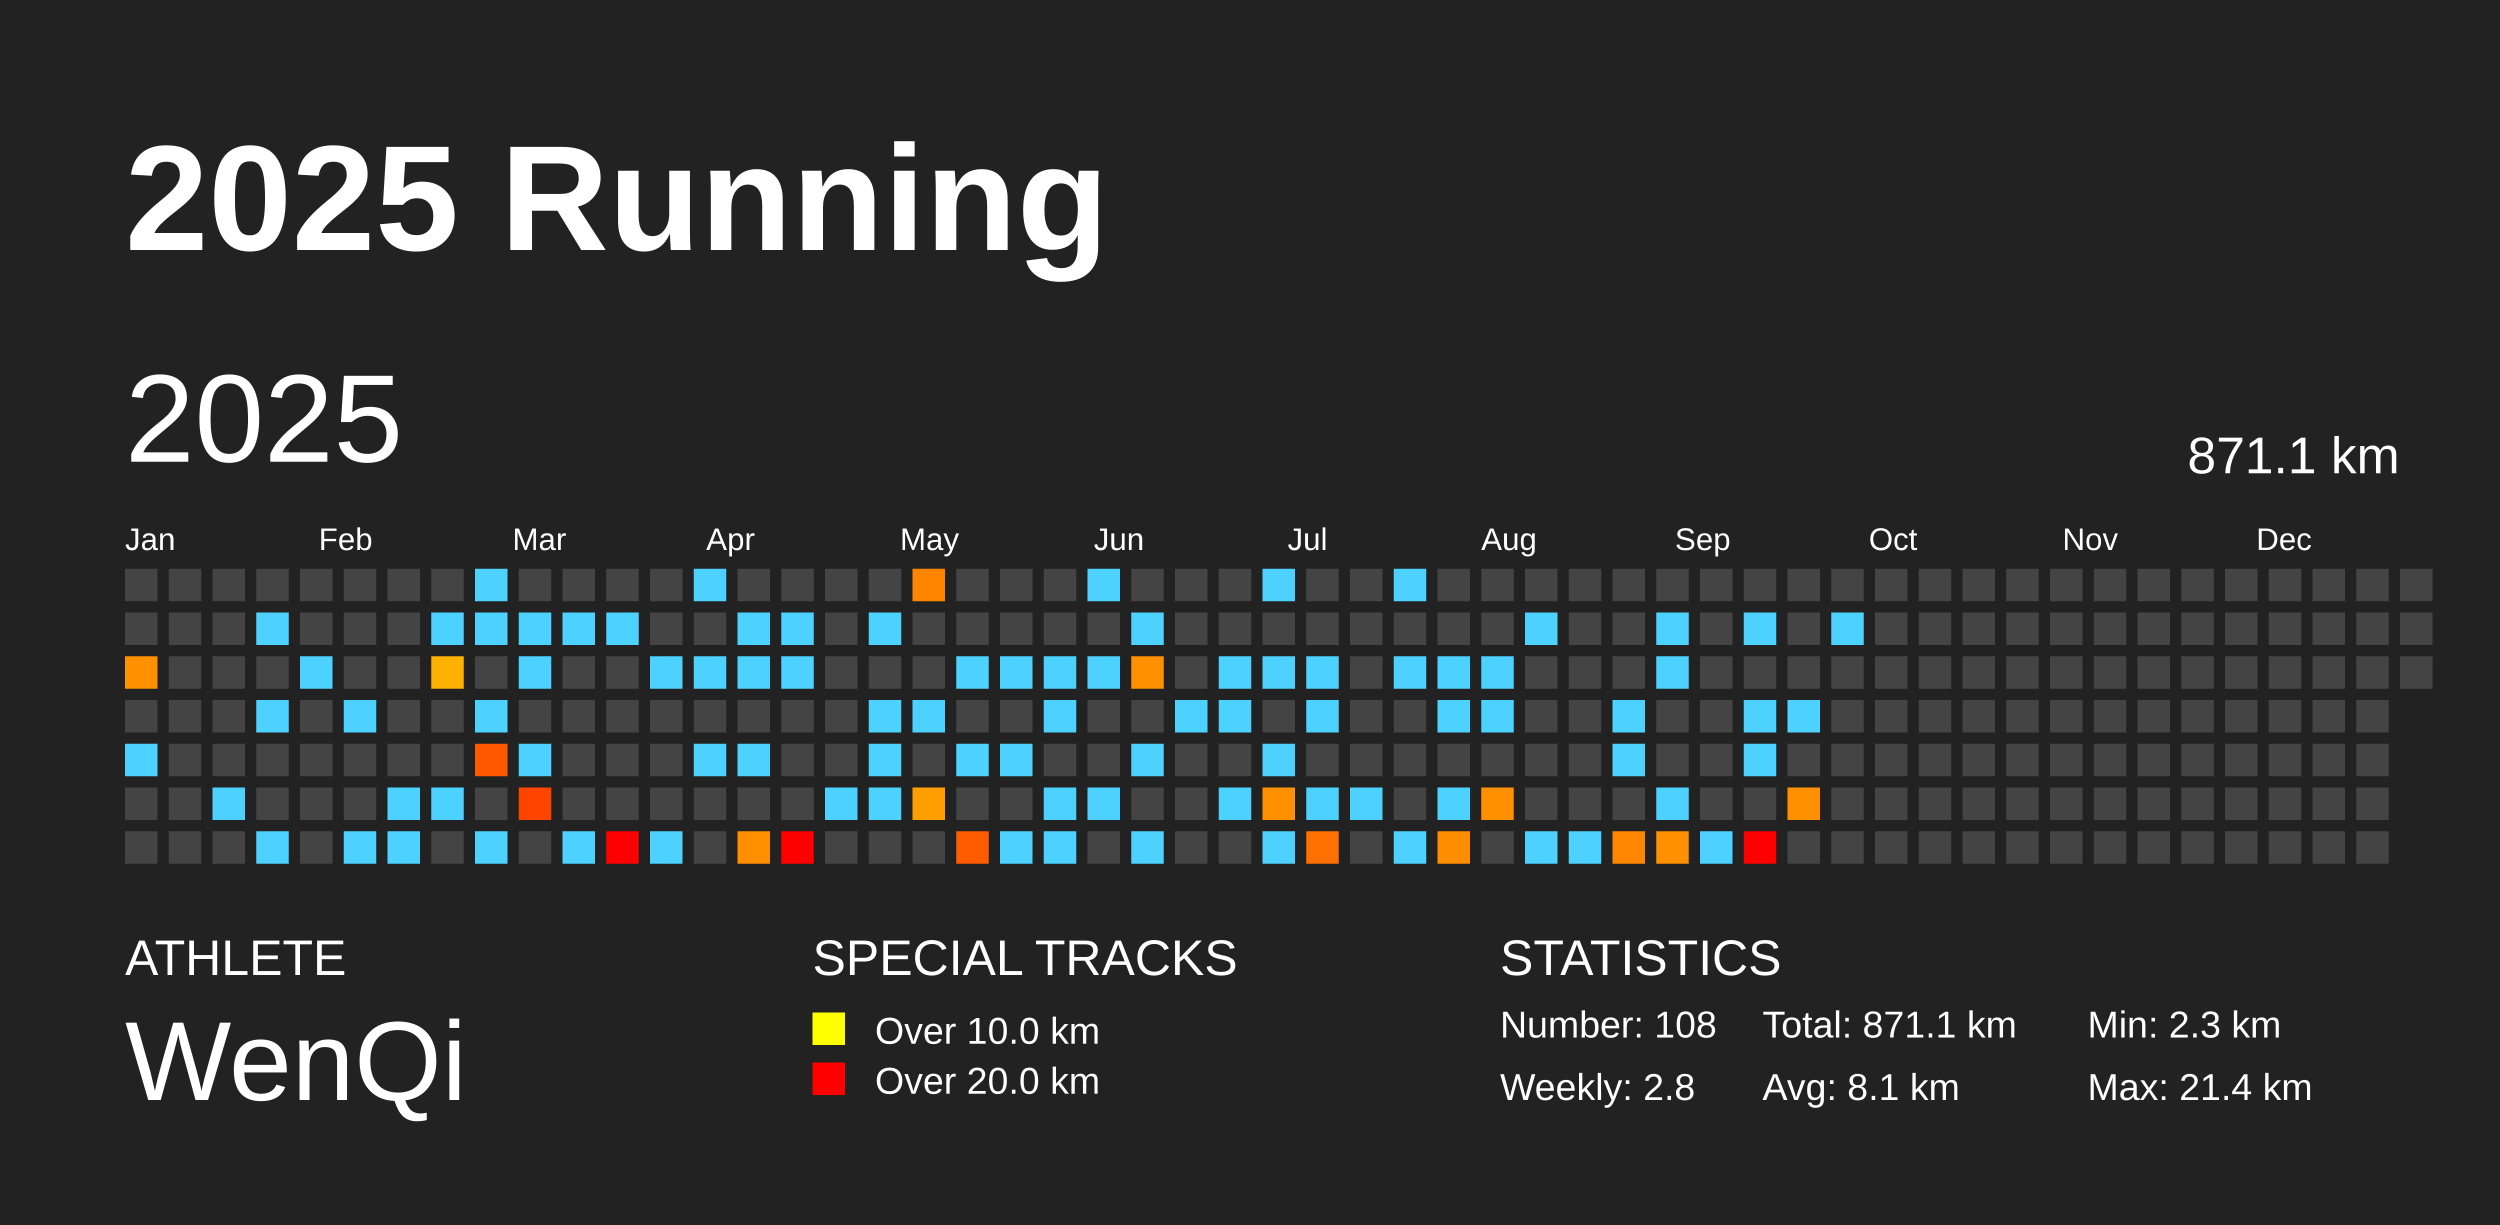
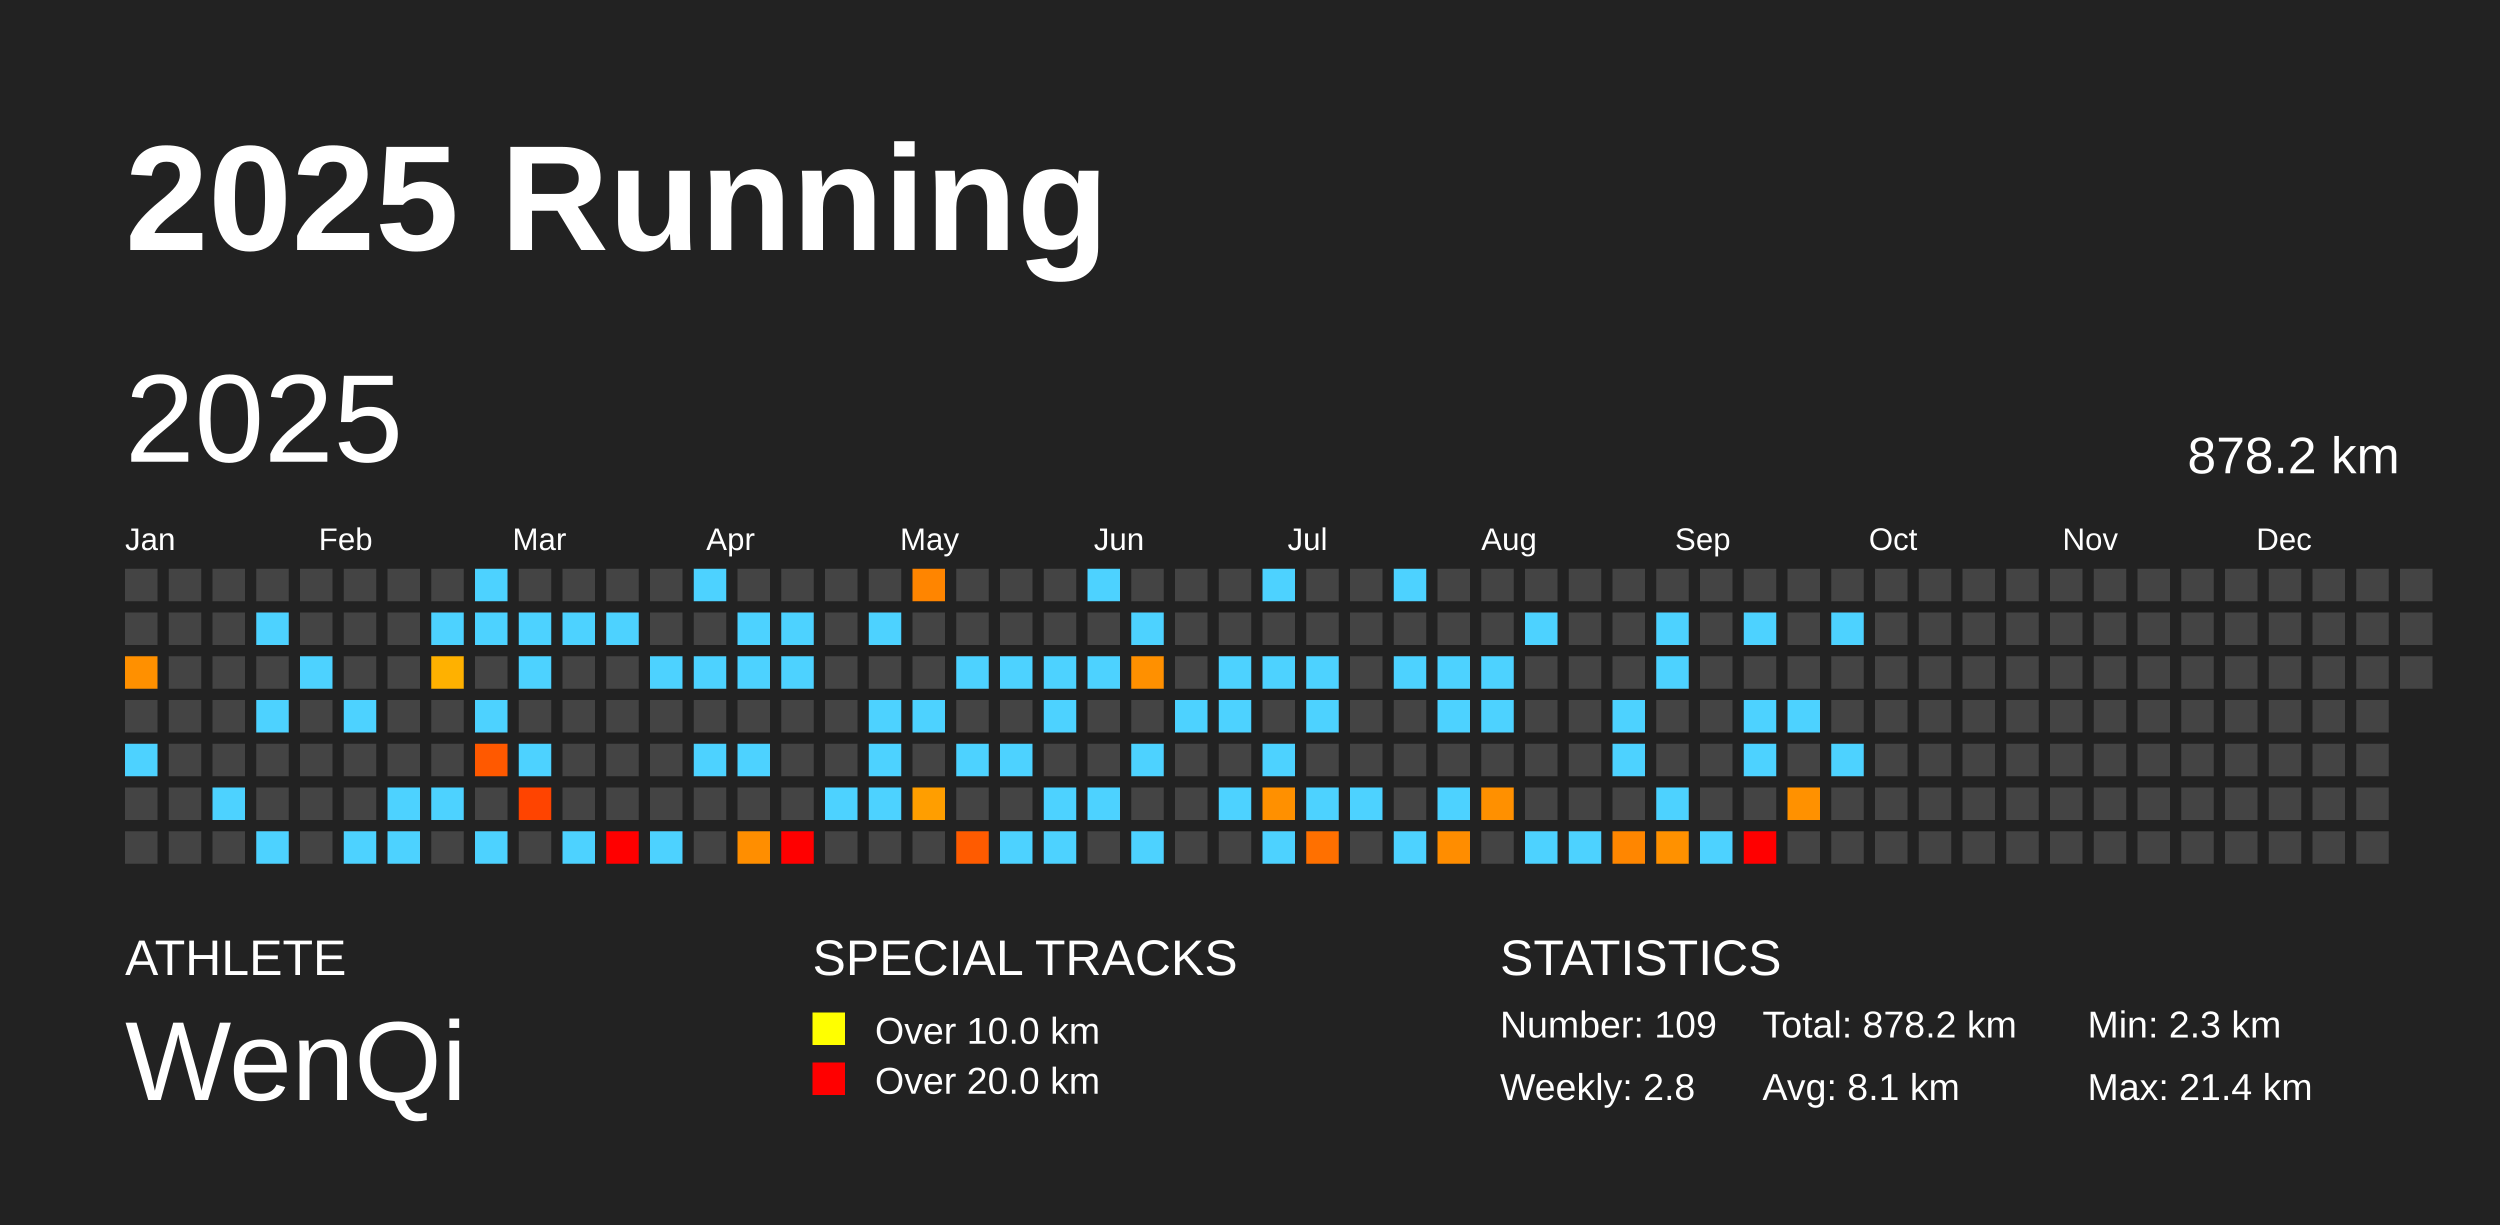
<svg xmlns="http://www.w3.org/2000/svg" baseProfile="full" height="98mm" version="1.1" viewBox="0,0,200,98" width="200mm">
  <defs />
  <rect fill="#222222" height="98" width="200" x="0" y="0" />
  <text fill="#FFFFFF" style="font-size:12px; font-family:Arial; font-weight:bold;" x="10" y="20">2025 Running</text>
  <text fill="#FFFFFF" style="font-size:4px; font-family:Arial" x="10" y="78">ATHLETE</text>
  <text fill="#FFFFFF" style="font-size:9px; font-family:Arial" x="10" y="88">WenQi</text>
  <text fill="#FFFFFF" style="font-size:4px; font-family:Arial" x="65" y="78">SPECIAL TRACKS</text>
  <rect fill="yellow" height="2.6" width="2.6" x="65" y="81" />
  <text fill="#FFFFFF" style="font-size:3px; font-family:Arial" x="70" y="83.5">Over 10.0 km</text>
  <rect fill="red" height="2.6" width="2.6" x="65" y="85" />
  <text fill="#FFFFFF" style="font-size:3px; font-family:Arial" x="70" y="87.5">Over 20.0 km</text>
  <text fill="#FFFFFF" style="font-size:4px; font-family:Arial" x="120" y="78">STATISTICS</text>
-   <text fill="#FFFFFF" style="font-size:3px; font-family:Arial" x="120" y="83">Number: 108</text>
+   <text fill="#FFFFFF" style="font-size:3px; font-family:Arial" x="120" y="83">Number: 109</text>
  <text fill="#FFFFFF" style="font-size:3px; font-family:Arial" x="120" y="88">Weekly: 2.8</text>
-   <text fill="#FFFFFF" style="font-size:3px; font-family:Arial" x="141" y="83">Total: 871.1 km</text>
+   <text fill="#FFFFFF" style="font-size:3px; font-family:Arial" x="141" y="83">Total: 878.2 km</text>
  <text fill="#FFFFFF" style="font-size:3px; font-family:Arial" x="141" y="88">Avg: 8.1 km</text>
  <text fill="#FFFFFF" style="font-size:3px; font-family:Arial" x="167" y="83">Min: 2.3 km</text>
  <text fill="#FFFFFF" style="font-size:3px; font-family:Arial" x="167" y="88">Max: 21.4 km</text>
  <text dominant-baseline="hanging" fill="#FFFFFF" style="font-size:10.0px; font-family:Arial;" x="10" y="30">2025</text>
-   <text dominant-baseline="hanging" fill="#FFFFFF" style="font-size:4.125px; font-family:Arial;" x="175" y="35">871.1 km</text>
+   <text dominant-baseline="hanging" fill="#FFFFFF" style="font-size:4.125px; font-family:Arial;" x="175" y="35">878.2 km</text>
  <text fill="#FFFFFF" style="font-size:2.5px; font-family:Arial" x="10.0" y="44">Jan</text>
  <text fill="#FFFFFF" style="font-size:2.5px; font-family:Arial" x="25.5" y="44">Feb</text>
  <text fill="#FFFFFF" style="font-size:2.5px; font-family:Arial" x="41.0" y="44">Mar</text>
  <text fill="#FFFFFF" style="font-size:2.5px; font-family:Arial" x="56.5" y="44">Apr</text>
  <text fill="#FFFFFF" style="font-size:2.5px; font-family:Arial" x="72.0" y="44">May</text>
  <text fill="#FFFFFF" style="font-size:2.5px; font-family:Arial" x="87.5" y="44">Jun</text>
  <text fill="#FFFFFF" style="font-size:2.5px; font-family:Arial" x="103.0" y="44">Jul</text>
  <text fill="#FFFFFF" style="font-size:2.5px; font-family:Arial" x="118.5" y="44">Aug</text>
  <text fill="#FFFFFF" style="font-size:2.5px; font-family:Arial" x="134.0" y="44">Sep</text>
  <text fill="#FFFFFF" style="font-size:2.5px; font-family:Arial" x="149.5" y="44">Oct</text>
  <text fill="#FFFFFF" style="font-size:2.5px; font-family:Arial" x="165.0" y="44">Nov</text>
  <text fill="#FFFFFF" style="font-size:2.5px; font-family:Arial" x="180.5" y="44">Dec</text>
  <rect fill="#444444" height="2.6" width="2.6" x="10.0" y="45.5" />
  <rect fill="#444444" height="2.6" width="2.6" x="10.0" y="49.0" />
  <rect fill="#ff9000" height="2.6" width="2.6" x="10.0" y="52.5" />
  <rect fill="#444444" height="2.6" width="2.6" x="10.0" y="56.0" />
  <rect fill="#4dd2ff" height="2.6" width="2.6" x="10.0" y="59.5" />
  <rect fill="#444444" height="2.6" width="2.6" x="10.0" y="63.0" />
  <rect fill="#444444" height="2.6" width="2.6" x="10.0" y="66.5" />
  <rect fill="#444444" height="2.6" width="2.6" x="13.5" y="45.5" />
  <rect fill="#444444" height="2.6" width="2.6" x="13.5" y="49.0" />
  <rect fill="#444444" height="2.6" width="2.6" x="13.5" y="52.5" />
  <rect fill="#444444" height="2.6" width="2.6" x="13.5" y="56.0" />
  <rect fill="#444444" height="2.6" width="2.6" x="13.5" y="59.5" />
  <rect fill="#444444" height="2.6" width="2.6" x="13.5" y="63.0" />
  <rect fill="#444444" height="2.6" width="2.6" x="13.5" y="66.5" />
  <rect fill="#444444" height="2.6" width="2.6" x="17.0" y="45.5" />
  <rect fill="#444444" height="2.6" width="2.6" x="17.0" y="49.0" />
  <rect fill="#444444" height="2.6" width="2.6" x="17.0" y="52.5" />
  <rect fill="#444444" height="2.6" width="2.6" x="17.0" y="56.0" />
  <rect fill="#444444" height="2.6" width="2.6" x="17.0" y="59.5" />
  <rect fill="#4dd2ff" height="2.6" width="2.6" x="17.0" y="63.0" />
  <rect fill="#444444" height="2.6" width="2.6" x="17.0" y="66.5" />
  <rect fill="#444444" height="2.6" width="2.6" x="20.5" y="45.5" />
  <rect fill="#4dd2ff" height="2.6" width="2.6" x="20.5" y="49.0" />
  <rect fill="#444444" height="2.6" width="2.6" x="20.5" y="52.5" />
  <rect fill="#4dd2ff" height="2.6" width="2.6" x="20.5" y="56.0" />
  <rect fill="#444444" height="2.6" width="2.6" x="20.5" y="59.5" />
  <rect fill="#444444" height="2.6" width="2.6" x="20.5" y="63.0" />
  <rect fill="#4dd2ff" height="2.6" width="2.6" x="20.5" y="66.5" />
  <rect fill="#444444" height="2.6" width="2.6" x="24.0" y="45.5" />
  <rect fill="#444444" height="2.6" width="2.6" x="24.0" y="49.0" />
  <rect fill="#4dd2ff" height="2.6" width="2.6" x="24.0" y="52.5" />
  <rect fill="#444444" height="2.6" width="2.6" x="24.0" y="56.0" />
  <rect fill="#444444" height="2.6" width="2.6" x="24.0" y="59.5" />
  <rect fill="#444444" height="2.6" width="2.6" x="24.0" y="63.0" />
  <rect fill="#444444" height="2.6" width="2.6" x="24.0" y="66.5" />
  <rect fill="#444444" height="2.6" width="2.6" x="27.5" y="45.5" />
  <rect fill="#444444" height="2.6" width="2.6" x="27.5" y="49.0" />
  <rect fill="#444444" height="2.6" width="2.6" x="27.5" y="52.5" />
  <rect fill="#4dd2ff" height="2.6" width="2.6" x="27.5" y="56.0" />
  <rect fill="#444444" height="2.6" width="2.6" x="27.5" y="59.5" />
  <rect fill="#444444" height="2.6" width="2.6" x="27.5" y="63.0" />
  <rect fill="#4dd2ff" height="2.6" width="2.6" x="27.5" y="66.5" />
  <rect fill="#444444" height="2.6" width="2.6" x="31.0" y="45.5" />
  <rect fill="#444444" height="2.6" width="2.6" x="31.0" y="49.0" />
  <rect fill="#444444" height="2.6" width="2.6" x="31.0" y="52.5" />
  <rect fill="#444444" height="2.6" width="2.6" x="31.0" y="56.0" />
  <rect fill="#444444" height="2.6" width="2.6" x="31.0" y="59.5" />
  <rect fill="#4dd2ff" height="2.6" width="2.6" x="31.0" y="63.0" />
  <rect fill="#4dd2ff" height="2.6" width="2.6" x="31.0" y="66.5" />
  <rect fill="#444444" height="2.6" width="2.6" x="34.5" y="45.5" />
  <rect fill="#4dd2ff" height="2.6" width="2.6" x="34.5" y="49.0" />
  <rect fill="#ffb100" height="2.6" width="2.6" x="34.5" y="52.5" />
  <rect fill="#444444" height="2.6" width="2.6" x="34.5" y="56.0" />
  <rect fill="#444444" height="2.6" width="2.6" x="34.5" y="59.5" />
  <rect fill="#4dd2ff" height="2.6" width="2.6" x="34.5" y="63.0" />
  <rect fill="#444444" height="2.6" width="2.6" x="34.5" y="66.5" />
  <rect fill="#4dd2ff" height="2.6" width="2.6" x="38.0" y="45.5" />
  <rect fill="#4dd2ff" height="2.6" width="2.6" x="38.0" y="49.0" />
  <rect fill="#444444" height="2.6" width="2.6" x="38.0" y="52.5" />
  <rect fill="#4dd2ff" height="2.6" width="2.6" x="38.0" y="56.0" />
  <rect fill="#ff5900" height="2.6" width="2.6" x="38.0" y="59.5" />
  <rect fill="#444444" height="2.6" width="2.6" x="38.0" y="63.0" />
  <rect fill="#4dd2ff" height="2.6" width="2.6" x="38.0" y="66.5" />
  <rect fill="#444444" height="2.6" width="2.6" x="41.5" y="45.5" />
  <rect fill="#4dd2ff" height="2.6" width="2.6" x="41.5" y="49.0" />
  <rect fill="#4dd2ff" height="2.6" width="2.6" x="41.5" y="52.5" />
  <rect fill="#444444" height="2.6" width="2.6" x="41.5" y="56.0" />
  <rect fill="#4dd2ff" height="2.6" width="2.6" x="41.5" y="59.5" />
  <rect fill="#ff4400" height="2.6" width="2.6" x="41.5" y="63.0" />
  <rect fill="#444444" height="2.6" width="2.6" x="41.5" y="66.5" />
  <rect fill="#444444" height="2.6" width="2.6" x="45.0" y="45.5" />
  <rect fill="#4dd2ff" height="2.6" width="2.6" x="45.0" y="49.0" />
  <rect fill="#444444" height="2.6" width="2.6" x="45.0" y="52.5" />
  <rect fill="#444444" height="2.6" width="2.6" x="45.0" y="56.0" />
  <rect fill="#444444" height="2.6" width="2.6" x="45.0" y="59.5" />
  <rect fill="#444444" height="2.6" width="2.6" x="45.0" y="63.0" />
  <rect fill="#4dd2ff" height="2.6" width="2.6" x="45.0" y="66.5" />
  <rect fill="#444444" height="2.6" width="2.6" x="48.5" y="45.5" />
  <rect fill="#4dd2ff" height="2.6" width="2.6" x="48.5" y="49.0" />
  <rect fill="#444444" height="2.6" width="2.6" x="48.5" y="52.5" />
  <rect fill="#444444" height="2.6" width="2.6" x="48.5" y="56.0" />
  <rect fill="#444444" height="2.6" width="2.6" x="48.5" y="59.5" />
  <rect fill="#444444" height="2.6" width="2.6" x="48.5" y="63.0" />
  <rect fill="red" height="2.6" width="2.6" x="48.5" y="66.5" />
  <rect fill="#444444" height="2.6" width="2.6" x="52.0" y="45.5" />
  <rect fill="#444444" height="2.6" width="2.6" x="52.0" y="49.0" />
  <rect fill="#4dd2ff" height="2.6" width="2.6" x="52.0" y="52.5" />
  <rect fill="#444444" height="2.6" width="2.6" x="52.0" y="56.0" />
  <rect fill="#444444" height="2.6" width="2.6" x="52.0" y="59.5" />
  <rect fill="#444444" height="2.6" width="2.6" x="52.0" y="63.0" />
  <rect fill="#4dd2ff" height="2.6" width="2.6" x="52.0" y="66.5" />
  <rect fill="#4dd2ff" height="2.6" width="2.6" x="55.5" y="45.5" />
  <rect fill="#444444" height="2.6" width="2.6" x="55.5" y="49.0" />
  <rect fill="#4dd2ff" height="2.6" width="2.6" x="55.5" y="52.5" />
  <rect fill="#444444" height="2.6" width="2.6" x="55.5" y="56.0" />
  <rect fill="#4dd2ff" height="2.6" width="2.6" x="55.5" y="59.5" />
  <rect fill="#444444" height="2.6" width="2.6" x="55.5" y="63.0" />
  <rect fill="#444444" height="2.6" width="2.6" x="55.5" y="66.5" />
  <rect fill="#444444" height="2.6" width="2.6" x="59.0" y="45.5" />
  <rect fill="#4dd2ff" height="2.6" width="2.6" x="59.0" y="49.0" />
  <rect fill="#4dd2ff" height="2.6" width="2.6" x="59.0" y="52.5" />
  <rect fill="#444444" height="2.6" width="2.6" x="59.0" y="56.0" />
  <rect fill="#4dd2ff" height="2.6" width="2.6" x="59.0" y="59.5" />
  <rect fill="#444444" height="2.6" width="2.6" x="59.0" y="63.0" />
  <rect fill="#ff8e00" height="2.6" width="2.6" x="59.0" y="66.5" />
  <rect fill="#444444" height="2.6" width="2.6" x="62.5" y="45.5" />
  <rect fill="#4dd2ff" height="2.6" width="2.6" x="62.5" y="49.0" />
  <rect fill="#4dd2ff" height="2.6" width="2.6" x="62.5" y="52.5" />
  <rect fill="#444444" height="2.6" width="2.6" x="62.5" y="56.0" />
  <rect fill="#444444" height="2.6" width="2.6" x="62.5" y="59.5" />
  <rect fill="#444444" height="2.6" width="2.6" x="62.5" y="63.0" />
  <rect fill="red" height="2.6" width="2.6" x="62.5" y="66.5" />
  <rect fill="#444444" height="2.6" width="2.6" x="66.0" y="45.5" />
  <rect fill="#444444" height="2.6" width="2.6" x="66.0" y="49.0" />
  <rect fill="#444444" height="2.6" width="2.6" x="66.0" y="52.5" />
  <rect fill="#444444" height="2.6" width="2.6" x="66.0" y="56.0" />
  <rect fill="#444444" height="2.6" width="2.6" x="66.0" y="59.5" />
  <rect fill="#4dd2ff" height="2.6" width="2.6" x="66.0" y="63.0" />
  <rect fill="#444444" height="2.6" width="2.6" x="66.0" y="66.5" />
  <rect fill="#444444" height="2.6" width="2.6" x="69.5" y="45.5" />
  <rect fill="#4dd2ff" height="2.6" width="2.6" x="69.5" y="49.0" />
  <rect fill="#444444" height="2.6" width="2.6" x="69.5" y="52.5" />
  <rect fill="#4dd2ff" height="2.6" width="2.6" x="69.5" y="56.0" />
  <rect fill="#4dd2ff" height="2.6" width="2.6" x="69.5" y="59.5" />
  <rect fill="#4dd2ff" height="2.6" width="2.6" x="69.5" y="63.0" />
  <rect fill="#444444" height="2.6" width="2.6" x="69.5" y="66.5" />
  <rect fill="#ff8500" height="2.6" width="2.6" x="73.0" y="45.5" />
  <rect fill="#444444" height="2.6" width="2.6" x="73.0" y="49.0" />
  <rect fill="#444444" height="2.6" width="2.6" x="73.0" y="52.5" />
  <rect fill="#4dd2ff" height="2.6" width="2.6" x="73.0" y="56.0" />
  <rect fill="#444444" height="2.6" width="2.6" x="73.0" y="59.5" />
  <rect fill="#ff9e00" height="2.6" width="2.6" x="73.0" y="63.0" />
  <rect fill="#444444" height="2.6" width="2.6" x="73.0" y="66.5" />
  <rect fill="#444444" height="2.6" width="2.6" x="76.5" y="45.5" />
  <rect fill="#444444" height="2.6" width="2.6" x="76.5" y="49.0" />
  <rect fill="#4dd2ff" height="2.6" width="2.6" x="76.5" y="52.5" />
  <rect fill="#444444" height="2.6" width="2.6" x="76.5" y="56.0" />
  <rect fill="#4dd2ff" height="2.6" width="2.6" x="76.5" y="59.5" />
  <rect fill="#444444" height="2.6" width="2.6" x="76.5" y="63.0" />
  <rect fill="#ff5b00" height="2.6" width="2.6" x="76.5" y="66.5" />
  <rect fill="#444444" height="2.6" width="2.6" x="80.0" y="45.5" />
  <rect fill="#444444" height="2.6" width="2.6" x="80.0" y="49.0" />
  <rect fill="#4dd2ff" height="2.6" width="2.6" x="80.0" y="52.5" />
  <rect fill="#444444" height="2.6" width="2.6" x="80.0" y="56.0" />
  <rect fill="#4dd2ff" height="2.6" width="2.6" x="80.0" y="59.5" />
  <rect fill="#444444" height="2.6" width="2.6" x="80.0" y="63.0" />
  <rect fill="#4dd2ff" height="2.6" width="2.6" x="80.0" y="66.5" />
  <rect fill="#444444" height="2.6" width="2.6" x="83.5" y="45.5" />
  <rect fill="#444444" height="2.6" width="2.6" x="83.5" y="49.0" />
  <rect fill="#4dd2ff" height="2.6" width="2.6" x="83.5" y="52.5" />
  <rect fill="#4dd2ff" height="2.6" width="2.6" x="83.5" y="56.0" />
  <rect fill="#444444" height="2.6" width="2.6" x="83.5" y="59.5" />
  <rect fill="#4dd2ff" height="2.6" width="2.6" x="83.5" y="63.0" />
  <rect fill="#4dd2ff" height="2.6" width="2.6" x="83.5" y="66.5" />
  <rect fill="#4dd2ff" height="2.6" width="2.6" x="87.0" y="45.5" />
  <rect fill="#444444" height="2.6" width="2.6" x="87.0" y="49.0" />
  <rect fill="#4dd2ff" height="2.6" width="2.6" x="87.0" y="52.5" />
  <rect fill="#444444" height="2.6" width="2.6" x="87.0" y="56.0" />
  <rect fill="#444444" height="2.6" width="2.6" x="87.0" y="59.5" />
  <rect fill="#4dd2ff" height="2.6" width="2.6" x="87.0" y="63.0" />
  <rect fill="#444444" height="2.6" width="2.6" x="87.0" y="66.5" />
  <rect fill="#444444" height="2.6" width="2.6" x="90.5" y="45.5" />
  <rect fill="#4dd2ff" height="2.6" width="2.6" x="90.5" y="49.0" />
  <rect fill="#ff9000" height="2.6" width="2.6" x="90.5" y="52.5" />
  <rect fill="#444444" height="2.6" width="2.6" x="90.5" y="56.0" />
  <rect fill="#4dd2ff" height="2.6" width="2.6" x="90.5" y="59.5" />
  <rect fill="#444444" height="2.6" width="2.6" x="90.5" y="63.0" />
  <rect fill="#4dd2ff" height="2.6" width="2.6" x="90.5" y="66.5" />
  <rect fill="#444444" height="2.6" width="2.6" x="94.0" y="45.5" />
  <rect fill="#444444" height="2.6" width="2.6" x="94.0" y="49.0" />
  <rect fill="#444444" height="2.6" width="2.6" x="94.0" y="52.5" />
  <rect fill="#4dd2ff" height="2.6" width="2.6" x="94.0" y="56.0" />
  <rect fill="#444444" height="2.6" width="2.6" x="94.0" y="59.5" />
  <rect fill="#444444" height="2.6" width="2.6" x="94.0" y="63.0" />
  <rect fill="#444444" height="2.6" width="2.6" x="94.0" y="66.5" />
  <rect fill="#444444" height="2.6" width="2.6" x="97.5" y="45.5" />
  <rect fill="#444444" height="2.6" width="2.6" x="97.5" y="49.0" />
  <rect fill="#4dd2ff" height="2.6" width="2.6" x="97.5" y="52.5" />
  <rect fill="#4dd2ff" height="2.6" width="2.6" x="97.5" y="56.0" />
  <rect fill="#444444" height="2.6" width="2.6" x="97.5" y="59.5" />
  <rect fill="#4dd2ff" height="2.6" width="2.6" x="97.5" y="63.0" />
  <rect fill="#444444" height="2.6" width="2.6" x="97.5" y="66.5" />
  <rect fill="#4dd2ff" height="2.6" width="2.6" x="101.0" y="45.5" />
  <rect fill="#444444" height="2.6" width="2.6" x="101.0" y="49.0" />
  <rect fill="#4dd2ff" height="2.6" width="2.6" x="101.0" y="52.5" />
  <rect fill="#444444" height="2.6" width="2.6" x="101.0" y="56.0" />
  <rect fill="#4dd2ff" height="2.6" width="2.6" x="101.0" y="59.5" />
  <rect fill="#ff9000" height="2.6" width="2.6" x="101.0" y="63.0" />
  <rect fill="#4dd2ff" height="2.6" width="2.6" x="101.0" y="66.5" />
  <rect fill="#444444" height="2.6" width="2.6" x="104.5" y="45.5" />
  <rect fill="#444444" height="2.6" width="2.6" x="104.5" y="49.0" />
  <rect fill="#4dd2ff" height="2.6" width="2.6" x="104.5" y="52.5" />
  <rect fill="#4dd2ff" height="2.6" width="2.6" x="104.5" y="56.0" />
  <rect fill="#444444" height="2.6" width="2.6" x="104.5" y="59.5" />
  <rect fill="#4dd2ff" height="2.6" width="2.6" x="104.5" y="63.0" />
  <rect fill="#ff7000" height="2.6" width="2.6" x="104.5" y="66.5" />
  <rect fill="#444444" height="2.6" width="2.6" x="108.0" y="45.5" />
  <rect fill="#444444" height="2.6" width="2.6" x="108.0" y="49.0" />
  <rect fill="#444444" height="2.6" width="2.6" x="108.0" y="52.5" />
  <rect fill="#444444" height="2.6" width="2.6" x="108.0" y="56.0" />
  <rect fill="#444444" height="2.6" width="2.6" x="108.0" y="59.5" />
  <rect fill="#4dd2ff" height="2.6" width="2.6" x="108.0" y="63.0" />
  <rect fill="#444444" height="2.6" width="2.6" x="108.0" y="66.5" />
  <rect fill="#4dd2ff" height="2.6" width="2.6" x="111.5" y="45.5" />
  <rect fill="#444444" height="2.6" width="2.6" x="111.5" y="49.0" />
  <rect fill="#4dd2ff" height="2.6" width="2.6" x="111.5" y="52.5" />
  <rect fill="#444444" height="2.6" width="2.6" x="111.5" y="56.0" />
  <rect fill="#444444" height="2.6" width="2.6" x="111.5" y="59.5" />
  <rect fill="#444444" height="2.6" width="2.6" x="111.5" y="63.0" />
  <rect fill="#4dd2ff" height="2.6" width="2.6" x="111.5" y="66.5" />
  <rect fill="#444444" height="2.6" width="2.6" x="115.0" y="45.5" />
  <rect fill="#444444" height="2.6" width="2.6" x="115.0" y="49.0" />
  <rect fill="#4dd2ff" height="2.6" width="2.6" x="115.0" y="52.5" />
  <rect fill="#4dd2ff" height="2.6" width="2.6" x="115.0" y="56.0" />
  <rect fill="#444444" height="2.6" width="2.6" x="115.0" y="59.5" />
  <rect fill="#4dd2ff" height="2.6" width="2.6" x="115.0" y="63.0" />
  <rect fill="#ff8d00" height="2.6" width="2.6" x="115.0" y="66.5" />
  <rect fill="#444444" height="2.6" width="2.6" x="118.5" y="45.5" />
  <rect fill="#444444" height="2.6" width="2.6" x="118.5" y="49.0" />
  <rect fill="#4dd2ff" height="2.6" width="2.6" x="118.5" y="52.5" />
  <rect fill="#4dd2ff" height="2.6" width="2.6" x="118.5" y="56.0" />
  <rect fill="#444444" height="2.6" width="2.6" x="118.5" y="59.5" />
  <rect fill="#ff9000" height="2.6" width="2.6" x="118.5" y="63.0" />
  <rect fill="#444444" height="2.6" width="2.6" x="118.5" y="66.5" />
  <rect fill="#444444" height="2.6" width="2.6" x="122.0" y="45.5" />
  <rect fill="#4dd2ff" height="2.6" width="2.6" x="122.0" y="49.0" />
  <rect fill="#444444" height="2.6" width="2.6" x="122.0" y="52.5" />
  <rect fill="#444444" height="2.6" width="2.6" x="122.0" y="56.0" />
  <rect fill="#444444" height="2.6" width="2.6" x="122.0" y="59.5" />
  <rect fill="#444444" height="2.6" width="2.6" x="122.0" y="63.0" />
  <rect fill="#4dd2ff" height="2.6" width="2.6" x="122.0" y="66.5" />
  <rect fill="#444444" height="2.6" width="2.6" x="125.5" y="45.5" />
  <rect fill="#444444" height="2.6" width="2.6" x="125.5" y="49.0" />
  <rect fill="#444444" height="2.6" width="2.6" x="125.5" y="52.5" />
  <rect fill="#444444" height="2.6" width="2.6" x="125.5" y="56.0" />
  <rect fill="#444444" height="2.6" width="2.6" x="125.5" y="59.5" />
  <rect fill="#444444" height="2.6" width="2.6" x="125.5" y="63.0" />
  <rect fill="#4dd2ff" height="2.6" width="2.6" x="125.5" y="66.5" />
  <rect fill="#444444" height="2.6" width="2.6" x="129.0" y="45.5" />
  <rect fill="#444444" height="2.6" width="2.6" x="129.0" y="49.0" />
  <rect fill="#444444" height="2.6" width="2.6" x="129.0" y="52.5" />
  <rect fill="#4dd2ff" height="2.6" width="2.6" x="129.0" y="56.0" />
  <rect fill="#4dd2ff" height="2.6" width="2.6" x="129.0" y="59.5" />
  <rect fill="#444444" height="2.6" width="2.6" x="129.0" y="63.0" />
  <rect fill="#ff8600" height="2.6" width="2.6" x="129.0" y="66.5" />
  <rect fill="#444444" height="2.6" width="2.6" x="132.5" y="45.5" />
  <rect fill="#4dd2ff" height="2.6" width="2.6" x="132.5" y="49.0" />
  <rect fill="#4dd2ff" height="2.6" width="2.6" x="132.5" y="52.5" />
  <rect fill="#444444" height="2.6" width="2.6" x="132.5" y="56.0" />
  <rect fill="#444444" height="2.6" width="2.6" x="132.5" y="59.5" />
  <rect fill="#4dd2ff" height="2.6" width="2.6" x="132.5" y="63.0" />
  <rect fill="#ff9100" height="2.6" width="2.6" x="132.5" y="66.5" />
  <rect fill="#444444" height="2.6" width="2.6" x="136.0" y="45.5" />
  <rect fill="#444444" height="2.6" width="2.6" x="136.0" y="49.0" />
  <rect fill="#444444" height="2.6" width="2.6" x="136.0" y="52.5" />
  <rect fill="#444444" height="2.6" width="2.6" x="136.0" y="56.0" />
  <rect fill="#444444" height="2.6" width="2.6" x="136.0" y="59.5" />
  <rect fill="#444444" height="2.6" width="2.6" x="136.0" y="63.0" />
  <rect fill="#4dd2ff" height="2.6" width="2.6" x="136.0" y="66.5" />
  <rect fill="#444444" height="2.6" width="2.6" x="139.5" y="45.5" />
  <rect fill="#4dd2ff" height="2.6" width="2.6" x="139.5" y="49.0" />
  <rect fill="#444444" height="2.6" width="2.6" x="139.5" y="52.5" />
  <rect fill="#4dd2ff" height="2.6" width="2.6" x="139.5" y="56.0" />
  <rect fill="#4dd2ff" height="2.6" width="2.6" x="139.5" y="59.5" />
  <rect fill="#444444" height="2.6" width="2.6" x="139.5" y="63.0" />
  <rect fill="red" height="2.6" width="2.6" x="139.5" y="66.5" />
  <rect fill="#444444" height="2.6" width="2.6" x="143.0" y="45.5" />
  <rect fill="#444444" height="2.6" width="2.6" x="143.0" y="49.0" />
  <rect fill="#444444" height="2.6" width="2.6" x="143.0" y="52.5" />
  <rect fill="#4dd2ff" height="2.6" width="2.6" x="143.0" y="56.0" />
  <rect fill="#444444" height="2.6" width="2.6" x="143.0" y="59.5" />
  <rect fill="#ff9100" height="2.6" width="2.6" x="143.0" y="63.0" />
  <rect fill="#444444" height="2.6" width="2.6" x="143.0" y="66.5" />
  <rect fill="#444444" height="2.6" width="2.6" x="146.5" y="45.5" />
  <rect fill="#4dd2ff" height="2.6" width="2.6" x="146.5" y="49.0" />
  <rect fill="#444444" height="2.6" width="2.6" x="146.5" y="52.5" />
  <rect fill="#444444" height="2.6" width="2.6" x="146.5" y="56.0" />
-   <rect fill="#444444" height="2.6" width="2.6" x="146.5" y="59.5" />
+   <rect fill="#4dd2ff" height="2.6" width="2.6" x="146.5" y="59.5" />
  <rect fill="#444444" height="2.6" width="2.6" x="146.5" y="63.0" />
  <rect fill="#444444" height="2.6" width="2.6" x="146.5" y="66.5" />
  <rect fill="#444444" height="2.6" width="2.6" x="150.0" y="45.5" />
  <rect fill="#444444" height="2.6" width="2.6" x="150.0" y="49.0" />
  <rect fill="#444444" height="2.6" width="2.6" x="150.0" y="52.5" />
  <rect fill="#444444" height="2.6" width="2.6" x="150.0" y="56.0" />
  <rect fill="#444444" height="2.6" width="2.6" x="150.0" y="59.5" />
  <rect fill="#444444" height="2.6" width="2.6" x="150.0" y="63.0" />
  <rect fill="#444444" height="2.6" width="2.6" x="150.0" y="66.5" />
  <rect fill="#444444" height="2.6" width="2.6" x="153.5" y="45.5" />
  <rect fill="#444444" height="2.6" width="2.6" x="153.5" y="49.0" />
  <rect fill="#444444" height="2.6" width="2.6" x="153.5" y="52.5" />
  <rect fill="#444444" height="2.6" width="2.6" x="153.5" y="56.0" />
  <rect fill="#444444" height="2.6" width="2.6" x="153.5" y="59.5" />
  <rect fill="#444444" height="2.6" width="2.6" x="153.5" y="63.0" />
  <rect fill="#444444" height="2.6" width="2.6" x="153.5" y="66.5" />
  <rect fill="#444444" height="2.6" width="2.6" x="157.0" y="45.5" />
  <rect fill="#444444" height="2.6" width="2.6" x="157.0" y="49.0" />
  <rect fill="#444444" height="2.6" width="2.6" x="157.0" y="52.5" />
  <rect fill="#444444" height="2.6" width="2.6" x="157.0" y="56.0" />
  <rect fill="#444444" height="2.6" width="2.6" x="157.0" y="59.5" />
  <rect fill="#444444" height="2.6" width="2.6" x="157.0" y="63.0" />
  <rect fill="#444444" height="2.6" width="2.6" x="157.0" y="66.5" />
  <rect fill="#444444" height="2.6" width="2.6" x="160.5" y="45.5" />
  <rect fill="#444444" height="2.6" width="2.6" x="160.5" y="49.0" />
  <rect fill="#444444" height="2.6" width="2.6" x="160.5" y="52.5" />
  <rect fill="#444444" height="2.6" width="2.6" x="160.5" y="56.0" />
  <rect fill="#444444" height="2.6" width="2.6" x="160.5" y="59.5" />
  <rect fill="#444444" height="2.6" width="2.6" x="160.5" y="63.0" />
  <rect fill="#444444" height="2.6" width="2.6" x="160.5" y="66.5" />
  <rect fill="#444444" height="2.6" width="2.6" x="164.0" y="45.5" />
  <rect fill="#444444" height="2.6" width="2.6" x="164.0" y="49.0" />
  <rect fill="#444444" height="2.6" width="2.6" x="164.0" y="52.5" />
  <rect fill="#444444" height="2.6" width="2.6" x="164.0" y="56.0" />
  <rect fill="#444444" height="2.6" width="2.6" x="164.0" y="59.5" />
  <rect fill="#444444" height="2.6" width="2.6" x="164.0" y="63.0" />
  <rect fill="#444444" height="2.6" width="2.6" x="164.0" y="66.5" />
  <rect fill="#444444" height="2.6" width="2.6" x="167.5" y="45.5" />
  <rect fill="#444444" height="2.6" width="2.6" x="167.5" y="49.0" />
  <rect fill="#444444" height="2.6" width="2.6" x="167.5" y="52.5" />
  <rect fill="#444444" height="2.6" width="2.6" x="167.5" y="56.0" />
  <rect fill="#444444" height="2.6" width="2.6" x="167.5" y="59.5" />
  <rect fill="#444444" height="2.6" width="2.6" x="167.5" y="63.0" />
  <rect fill="#444444" height="2.6" width="2.6" x="167.5" y="66.5" />
  <rect fill="#444444" height="2.6" width="2.6" x="171.0" y="45.5" />
  <rect fill="#444444" height="2.6" width="2.6" x="171.0" y="49.0" />
  <rect fill="#444444" height="2.6" width="2.6" x="171.0" y="52.5" />
  <rect fill="#444444" height="2.6" width="2.6" x="171.0" y="56.0" />
  <rect fill="#444444" height="2.6" width="2.6" x="171.0" y="59.5" />
  <rect fill="#444444" height="2.6" width="2.6" x="171.0" y="63.0" />
  <rect fill="#444444" height="2.6" width="2.6" x="171.0" y="66.5" />
  <rect fill="#444444" height="2.6" width="2.6" x="174.5" y="45.5" />
  <rect fill="#444444" height="2.6" width="2.6" x="174.5" y="49.0" />
  <rect fill="#444444" height="2.6" width="2.6" x="174.5" y="52.5" />
  <rect fill="#444444" height="2.6" width="2.6" x="174.5" y="56.0" />
  <rect fill="#444444" height="2.6" width="2.6" x="174.5" y="59.5" />
  <rect fill="#444444" height="2.6" width="2.6" x="174.5" y="63.0" />
  <rect fill="#444444" height="2.6" width="2.6" x="174.5" y="66.5" />
  <rect fill="#444444" height="2.6" width="2.6" x="178.0" y="45.5" />
  <rect fill="#444444" height="2.6" width="2.6" x="178.0" y="49.0" />
  <rect fill="#444444" height="2.6" width="2.6" x="178.0" y="52.5" />
  <rect fill="#444444" height="2.6" width="2.6" x="178.0" y="56.0" />
  <rect fill="#444444" height="2.6" width="2.6" x="178.0" y="59.5" />
  <rect fill="#444444" height="2.6" width="2.6" x="178.0" y="63.0" />
  <rect fill="#444444" height="2.6" width="2.6" x="178.0" y="66.5" />
  <rect fill="#444444" height="2.6" width="2.6" x="181.5" y="45.5" />
  <rect fill="#444444" height="2.6" width="2.6" x="181.5" y="49.0" />
  <rect fill="#444444" height="2.6" width="2.6" x="181.5" y="52.5" />
  <rect fill="#444444" height="2.6" width="2.6" x="181.5" y="56.0" />
  <rect fill="#444444" height="2.6" width="2.6" x="181.5" y="59.5" />
  <rect fill="#444444" height="2.6" width="2.6" x="181.5" y="63.0" />
  <rect fill="#444444" height="2.6" width="2.6" x="181.5" y="66.5" />
  <rect fill="#444444" height="2.6" width="2.6" x="185.0" y="45.5" />
  <rect fill="#444444" height="2.6" width="2.6" x="185.0" y="49.0" />
  <rect fill="#444444" height="2.6" width="2.6" x="185.0" y="52.5" />
  <rect fill="#444444" height="2.6" width="2.6" x="185.0" y="56.0" />
  <rect fill="#444444" height="2.6" width="2.6" x="185.0" y="59.5" />
  <rect fill="#444444" height="2.6" width="2.6" x="185.0" y="63.0" />
  <rect fill="#444444" height="2.6" width="2.6" x="185.0" y="66.5" />
  <rect fill="#444444" height="2.6" width="2.6" x="188.5" y="45.5" />
  <rect fill="#444444" height="2.6" width="2.6" x="188.5" y="49.0" />
  <rect fill="#444444" height="2.6" width="2.6" x="188.5" y="52.5" />
  <rect fill="#444444" height="2.6" width="2.6" x="188.5" y="56.0" />
  <rect fill="#444444" height="2.6" width="2.6" x="188.5" y="59.5" />
  <rect fill="#444444" height="2.6" width="2.6" x="188.5" y="63.0" />
  <rect fill="#444444" height="2.6" width="2.6" x="188.5" y="66.5" />
  <rect fill="#444444" height="2.6" width="2.6" x="192.0" y="45.5" />
  <rect fill="#444444" height="2.6" width="2.6" x="192.0" y="49.0" />
  <rect fill="#444444" height="2.6" width="2.6" x="192.0" y="52.5" />
</svg>
